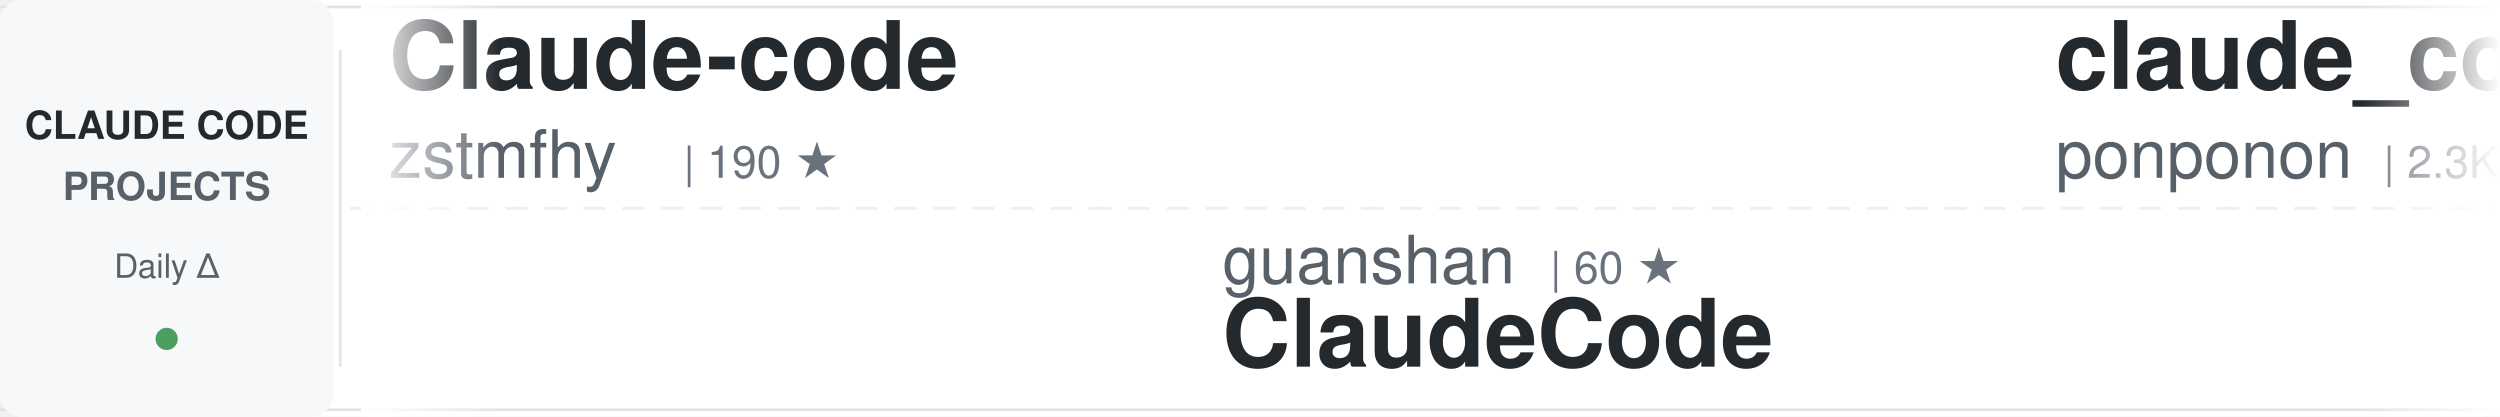
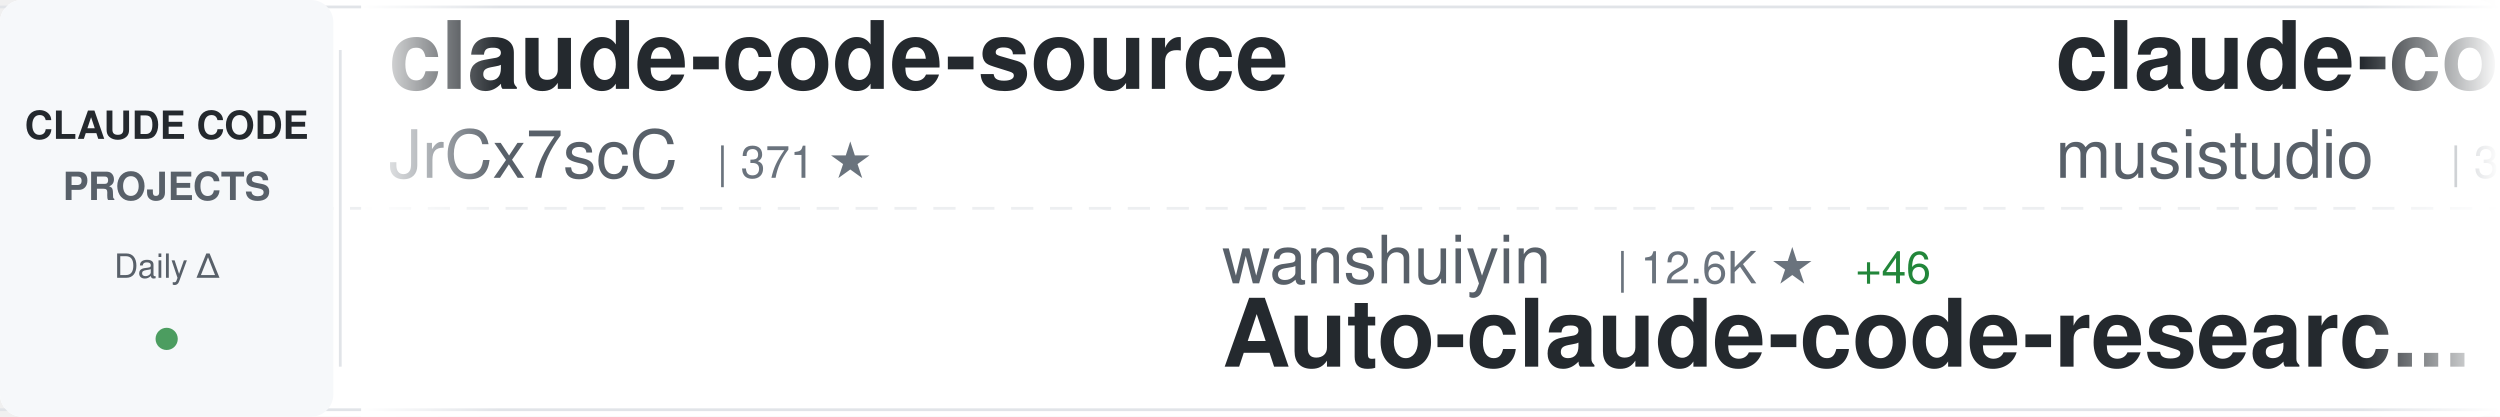
<svg xmlns="http://www.w3.org/2000/svg" width="900" height="150">
  <defs>
    <linearGradient id="awesomeLeftFade" x1="0%" y1="0%" x2="100%" y2="0%">
      <stop offset="0%" style="stop-color:#ffffff;stop-opacity:1" />
      <stop offset="100%" style="stop-color:#ffffff;stop-opacity:0" />
    </linearGradient>
    <linearGradient id="awesomeRightFade" x1="0%" y1="0%" x2="100%" y2="0%">
      <stop offset="0%" style="stop-color:#ffffff;stop-opacity:0" />
      <stop offset="100%" style="stop-color:#ffffff;stop-opacity:1" />
    </linearGradient>
  </defs>
  <rect width="900" height="150" fill="#ffffff" rx="8" />
  <rect x="0" y="2" width="900" height="1" fill="#e1e4e8" />
  <rect x="0" y="147" width="900" height="1" fill="#e1e4e8" />
  <line x1="0" y1="75" x2="900" y2="75" stroke="#e1e4e8" stroke-width="1" stroke-dasharray="8 6" opacity="0.6" />
  <rect x="0" y="0" width="120" height="150" fill="#f6f8fa" rx="8" />
  <text x="60" y="50" font-family="-apple-system, BlinkMacSystemFont, 'Segoe UI', Helvetica, Arial, sans-serif" font-size="14" font-weight="600" fill="#24292e" text-anchor="middle">CLAUDE CODE</text>
  <text x="60" y="72" font-family="-apple-system, BlinkMacSystemFont, 'Segoe UI', Helvetica, Arial, sans-serif" font-size="14" font-weight="600" fill="#586069" text-anchor="middle">PROJECTS</text>
  <text x="60" y="100" font-family="-apple-system, BlinkMacSystemFont, 'Segoe UI', Helvetica, Arial, sans-serif" font-size="12" font-weight="500" fill="#586069" text-anchor="middle">Daily Δ</text>
  <circle cx="60" cy="122" r="4" fill="#22863a" opacity="0.8" />
  <rect x="122" y="18" width="1" height="114" fill="#e1e4e8" />
  <clipPath id="awesomeTickerClip">
    <rect x="130" y="0" width="770" height="150" />
  </clipPath>
  <g clip-path="url(#awesomeTickerClip)">
    <g id="awesomeTickerItems">
      <animateTransform attributeName="transform" attributeType="XML" type="translate" from="0 0" to="-3000 0" dur="54s" repeatCount="indefinite" />
      <g transform="translate(0, 0)">
-         <text x="140" y="32" font-family="-apple-system, BlinkMacSystemFont, 'Segoe UI', Helvetica, Arial, sans-serif" font-size="34" font-weight="600" fill="#24292e">Claude-code</text>
-         <text x="140" y="64" font-family="-apple-system, BlinkMacSystemFont, 'Segoe UI', Helvetica, Arial, sans-serif" font-size="24" font-weight="400" fill="#586069">zstmfhy</text>
-         <text x="246" y="64" font-family="-apple-system, BlinkMacSystemFont, 'Segoe UI', Helvetica, Arial, sans-serif" font-size="16" font-weight="500" fill="#6a737d">| 190 ★</text>
+         <text x="140" y="32" font-family="-apple-system, BlinkMacSystemFont, 'Segoe UI', Helvetica, Arial, sans-serif" font-size="34" font-weight="600" fill="#24292e">claude-code-source</text>
+         <text x="140" y="64" font-family="-apple-system, BlinkMacSystemFont, 'Segoe UI', Helvetica, Arial, sans-serif" font-size="24" font-weight="400" fill="#586069">JrCx7scC</text>
+         <text x="258" y="64" font-family="-apple-system, BlinkMacSystemFont, 'Segoe UI', Helvetica, Arial, sans-serif" font-size="16" font-weight="500" fill="#6a737d">| 371 ★</text>
      </g>
      <g transform="translate(300, 0)">
-         <text x="140" y="102" font-family="-apple-system, BlinkMacSystemFont, 'Segoe UI', Helvetica, Arial, sans-serif" font-size="24" font-weight="400" fill="#586069">guanshan</text>
-         <text x="258" y="102" font-family="-apple-system, BlinkMacSystemFont, 'Segoe UI', Helvetica, Arial, sans-serif" font-size="16" font-weight="500" fill="#6a737d">| 60 ★</text>
-         <text x="140" y="132" font-family="-apple-system, BlinkMacSystemFont, 'Segoe UI', Helvetica, Arial, sans-serif" font-size="34" font-weight="600" fill="#24292e">ClaudeCode</text>
+         <text x="140" y="102" font-family="-apple-system, BlinkMacSystemFont, 'Segoe UI', Helvetica, Arial, sans-serif" font-size="24" font-weight="400" fill="#586069">wanshuiyin</text>
+         <text x="282" y="102" font-family="-apple-system, BlinkMacSystemFont, 'Segoe UI', Helvetica, Arial, sans-serif" font-size="16" font-weight="500" fill="#6a737d">| 12.6K ★</text>
+         <text x="368" y="102" font-family="-apple-system, BlinkMacSystemFont, 'Segoe UI', Helvetica, Arial, sans-serif" font-size="16" font-weight="500" fill="#22863a"> +46</text>
+         <text x="140" y="132" font-family="-apple-system, BlinkMacSystemFont, 'Segoe UI', Helvetica, Arial, sans-serif" font-size="34" font-weight="600" fill="#24292e">Auto-claude-code-researc...</text>
      </g>
      <g transform="translate(600, 0)">
-         <text x="140" y="32" font-family="-apple-system, BlinkMacSystemFont, 'Segoe UI', Helvetica, Arial, sans-serif" font-size="34" font-weight="600" fill="#24292e">claude_code_src</text>
-         <text x="140" y="64" font-family="-apple-system, BlinkMacSystemFont, 'Segoe UI', Helvetica, Arial, sans-serif" font-size="24" font-weight="400" fill="#586069">ponponon</text>
-         <text x="258" y="64" font-family="-apple-system, BlinkMacSystemFont, 'Segoe UI', Helvetica, Arial, sans-serif" font-size="16" font-weight="500" fill="#6a737d">| 2.3K ★</text>
-         <text x="335" y="64" font-family="-apple-system, BlinkMacSystemFont, 'Segoe UI', Helvetica, Arial, sans-serif" font-size="16" font-weight="500" fill="#22863a"> +3</text>
+         <text x="140" y="32" font-family="-apple-system, BlinkMacSystemFont, 'Segoe UI', Helvetica, Arial, sans-serif" font-size="34" font-weight="600" fill="#24292e">claude-code-router</text>
+         <text x="140" y="64" font-family="-apple-system, BlinkMacSystemFont, 'Segoe UI', Helvetica, Arial, sans-serif" font-size="24" font-weight="400" fill="#586069">musistudio</text>
+         <text x="282" y="64" font-family="-apple-system, BlinkMacSystemFont, 'Segoe UI', Helvetica, Arial, sans-serif" font-size="16" font-weight="500" fill="#6a737d">| 35.3K ★</text>
+         <text x="368" y="64" font-family="-apple-system, BlinkMacSystemFont, 'Segoe UI', Helvetica, Arial, sans-serif" font-size="16" font-weight="500" fill="#22863a"> +34</text>
      </g>
      <g transform="translate(900, 0)">
-         <text x="140" y="102" font-family="-apple-system, BlinkMacSystemFont, 'Segoe UI', Helvetica, Arial, sans-serif" font-size="24" font-weight="400" fill="#586069">hangsman</text>
-         <text x="258" y="102" font-family="-apple-system, BlinkMacSystemFont, 'Segoe UI', Helvetica, Arial, sans-serif" font-size="16" font-weight="500" fill="#6a737d">| 787 ★</text>
-         <text x="140" y="132" font-family="-apple-system, BlinkMacSystemFont, 'Segoe UI', Helvetica, Arial, sans-serif" font-size="34" font-weight="600" fill="#24292e">claude-code-source</text>
+         <text x="140" y="102" font-family="-apple-system, BlinkMacSystemFont, 'Segoe UI', Helvetica, Arial, sans-serif" font-size="24" font-weight="400" fill="#586069">RichardAtCT</text>
+         <text x="294" y="102" font-family="-apple-system, BlinkMacSystemFont, 'Segoe UI', Helvetica, Arial, sans-serif" font-size="16" font-weight="500" fill="#6a737d">| 2.7K ★</text>
+         <text x="371" y="102" font-family="-apple-system, BlinkMacSystemFont, 'Segoe UI', Helvetica, Arial, sans-serif" font-size="16" font-weight="500" fill="#22863a"> +2</text>
+         <text x="140" y="132" font-family="-apple-system, BlinkMacSystemFont, 'Segoe UI', Helvetica, Arial, sans-serif" font-size="34" font-weight="600" fill="#24292e">claude-code-telegram</text>
      </g>
      <g transform="translate(1200, 0)">
-         <text x="140" y="32" font-family="-apple-system, BlinkMacSystemFont, 'Segoe UI', Helvetica, Arial, sans-serif" font-size="34" font-weight="600" fill="#24292e">claude-code-hooks-master...</text>
-         <text x="140" y="64" font-family="-apple-system, BlinkMacSystemFont, 'Segoe UI', Helvetica, Arial, sans-serif" font-size="24" font-weight="400" fill="#586069">disler</text>
-         <text x="234" y="64" font-family="-apple-system, BlinkMacSystemFont, 'Segoe UI', Helvetica, Arial, sans-serif" font-size="16" font-weight="500" fill="#6a737d">| 3.8K ★</text>
-         <text x="311" y="64" font-family="-apple-system, BlinkMacSystemFont, 'Segoe UI', Helvetica, Arial, sans-serif" font-size="16" font-weight="500" fill="#22863a"> +1</text>
+         <text x="140" y="32" font-family="-apple-system, BlinkMacSystemFont, 'Segoe UI', Helvetica, Arial, sans-serif" font-size="34" font-weight="600" fill="#24292e">claude-code-my-workflow</text>
+         <text x="140" y="64" font-family="-apple-system, BlinkMacSystemFont, 'Segoe UI', Helvetica, Arial, sans-serif" font-size="24" font-weight="400" fill="#586069">pedrohcgs</text>
+         <text x="270" y="64" font-family="-apple-system, BlinkMacSystemFont, 'Segoe UI', Helvetica, Arial, sans-serif" font-size="16" font-weight="500" fill="#6a737d">| 1.3K ★</text>
+         <text x="347" y="64" font-family="-apple-system, BlinkMacSystemFont, 'Segoe UI', Helvetica, Arial, sans-serif" font-size="16" font-weight="500" fill="#22863a"> +3</text>
      </g>
      <g transform="translate(1500, 0)">
-         <text x="140" y="102" font-family="-apple-system, BlinkMacSystemFont, 'Segoe UI', Helvetica, Arial, sans-serif" font-size="24" font-weight="400" fill="#586069">lorryjovens-hub</text>
-         <text x="342" y="102" font-family="-apple-system, BlinkMacSystemFont, 'Segoe UI', Helvetica, Arial, sans-serif" font-size="16" font-weight="500" fill="#6a737d">| 1.6K ★</text>
-         <text x="419" y="102" font-family="-apple-system, BlinkMacSystemFont, 'Segoe UI', Helvetica, Arial, sans-serif" font-size="16" font-weight="500" fill="#22863a"> +2</text>
-         <text x="140" y="132" font-family="-apple-system, BlinkMacSystemFont, 'Segoe UI', Helvetica, Arial, sans-serif" font-size="34" font-weight="600" fill="#24292e">claude-code-rust</text>
+         <text x="140" y="102" font-family="-apple-system, BlinkMacSystemFont, 'Segoe UI', Helvetica, Arial, sans-serif" font-size="24" font-weight="400" fill="#586069">jqueryscript</text>
+         <text x="306" y="102" font-family="-apple-system, BlinkMacSystemFont, 'Segoe UI', Helvetica, Arial, sans-serif" font-size="16" font-weight="500" fill="#6a737d">| 442 ★</text>
+         <text x="374" y="102" font-family="-apple-system, BlinkMacSystemFont, 'Segoe UI', Helvetica, Arial, sans-serif" font-size="16" font-weight="500" fill="#22863a"> +2</text>
+         <text x="140" y="132" font-family="-apple-system, BlinkMacSystemFont, 'Segoe UI', Helvetica, Arial, sans-serif" font-size="34" font-weight="600" fill="#24292e">awesome-claude-code</text>
      </g>
      <g transform="translate(1800, 0)">
-         <text x="140" y="32" font-family="-apple-system, BlinkMacSystemFont, 'Segoe UI', Helvetica, Arial, sans-serif" font-size="34" font-weight="600" fill="#24292e">claude_codex_bridge</text>
-         <text x="140" y="64" font-family="-apple-system, BlinkMacSystemFont, 'Segoe UI', Helvetica, Arial, sans-serif" font-size="24" font-weight="400" fill="#586069">SeemSeam</text>
-         <text x="258" y="64" font-family="-apple-system, BlinkMacSystemFont, 'Segoe UI', Helvetica, Arial, sans-serif" font-size="16" font-weight="500" fill="#6a737d">| 3.1K ★</text>
-         <text x="335" y="64" font-family="-apple-system, BlinkMacSystemFont, 'Segoe UI', Helvetica, Arial, sans-serif" font-size="16" font-weight="500" fill="#22863a"> +14</text>
+         <text x="140" y="32" font-family="-apple-system, BlinkMacSystemFont, 'Segoe UI', Helvetica, Arial, sans-serif" font-size="34" font-weight="600" fill="#24292e">learn-claude-code</text>
+         <text x="140" y="64" font-family="-apple-system, BlinkMacSystemFont, 'Segoe UI', Helvetica, Arial, sans-serif" font-size="24" font-weight="400" fill="#586069">shareAI-lab</text>
+         <text x="294" y="64" font-family="-apple-system, BlinkMacSystemFont, 'Segoe UI', Helvetica, Arial, sans-serif" font-size="16" font-weight="500" fill="#6a737d">| 68.5K ★</text>
+         <text x="380" y="64" font-family="-apple-system, BlinkMacSystemFont, 'Segoe UI', Helvetica, Arial, sans-serif" font-size="16" font-weight="500" fill="#22863a"> +173</text>
      </g>
      <g transform="translate(2100, 0)">
-         <text x="140" y="102" font-family="-apple-system, BlinkMacSystemFont, 'Segoe UI', Helvetica, Arial, sans-serif" font-size="24" font-weight="400" fill="#586069">chauncygu</text>
-         <text x="270" y="102" font-family="-apple-system, BlinkMacSystemFont, 'Segoe UI', Helvetica, Arial, sans-serif" font-size="16" font-weight="500" fill="#6a737d">| 2.7K ★</text>
-         <text x="347" y="102" font-family="-apple-system, BlinkMacSystemFont, 'Segoe UI', Helvetica, Arial, sans-serif" font-size="16" font-weight="500" fill="#22863a"> +6</text>
-         <text x="140" y="132" font-family="-apple-system, BlinkMacSystemFont, 'Segoe UI', Helvetica, Arial, sans-serif" font-size="34" font-weight="600" fill="#24292e">collection-claude-code-s...</text>
+         <text x="140" y="102" font-family="-apple-system, BlinkMacSystemFont, 'Segoe UI', Helvetica, Arial, sans-serif" font-size="24" font-weight="400" fill="#586069">luyao618</text>
+         <text x="258" y="102" font-family="-apple-system, BlinkMacSystemFont, 'Segoe UI', Helvetica, Arial, sans-serif" font-size="16" font-weight="500" fill="#6a737d">| 1.6K ★</text>
+         <text x="335" y="102" font-family="-apple-system, BlinkMacSystemFont, 'Segoe UI', Helvetica, Arial, sans-serif" font-size="16" font-weight="500" fill="#22863a"> +6</text>
+         <text x="140" y="132" font-family="-apple-system, BlinkMacSystemFont, 'Segoe UI', Helvetica, Arial, sans-serif" font-size="34" font-weight="600" fill="#24292e">Claude-Code-Source-Study</text>
      </g>
      <g transform="translate(2400, 0)">
-         <text x="140" y="32" font-family="-apple-system, BlinkMacSystemFont, 'Segoe UI', Helvetica, Arial, sans-serif" font-size="34" font-weight="600" fill="#24292e">awesome-claude-code-suba...</text>
-         <text x="140" y="64" font-family="-apple-system, BlinkMacSystemFont, 'Segoe UI', Helvetica, Arial, sans-serif" font-size="24" font-weight="400" fill="#586069">VoltAgent</text>
-         <text x="270" y="64" font-family="-apple-system, BlinkMacSystemFont, 'Segoe UI', Helvetica, Arial, sans-serif" font-size="16" font-weight="500" fill="#6a737d">| 22.4K ★</text>
-         <text x="356" y="64" font-family="-apple-system, BlinkMacSystemFont, 'Segoe UI', Helvetica, Arial, sans-serif" font-size="16" font-weight="500" fill="#22863a"> +53</text>
+         <text x="140" y="32" font-family="-apple-system, BlinkMacSystemFont, 'Segoe UI', Helvetica, Arial, sans-serif" font-size="34" font-weight="600" fill="#24292e">edmunds-claude-code</text>
+         <text x="140" y="64" font-family="-apple-system, BlinkMacSystemFont, 'Segoe UI', Helvetica, Arial, sans-serif" font-size="24" font-weight="400" fill="#586069">edmund-io</text>
+         <text x="270" y="64" font-family="-apple-system, BlinkMacSystemFont, 'Segoe UI', Helvetica, Arial, sans-serif" font-size="16" font-weight="500" fill="#6a737d">| 1.5K ★</text>
+         <text x="347" y="64" font-family="-apple-system, BlinkMacSystemFont, 'Segoe UI', Helvetica, Arial, sans-serif" font-size="16" font-weight="500" fill="#22863a"> +1</text>
      </g>
      <g transform="translate(2700, 0)">
-         <text x="140" y="102" font-family="-apple-system, BlinkMacSystemFont, 'Segoe UI', Helvetica, Arial, sans-serif" font-size="24" font-weight="400" fill="#586069">AprilNEA</text>
-         <text x="258" y="102" font-family="-apple-system, BlinkMacSystemFont, 'Segoe UI', Helvetica, Arial, sans-serif" font-size="16" font-weight="500" fill="#6a737d">| 387 ★</text>
-         <text x="140" y="132" font-family="-apple-system, BlinkMacSystemFont, 'Segoe UI', Helvetica, Arial, sans-serif" font-size="34" font-weight="600" fill="#24292e">claude-code-source</text>
+         <text x="140" y="102" font-family="-apple-system, BlinkMacSystemFont, 'Segoe UI', Helvetica, Arial, sans-serif" font-size="24" font-weight="400" fill="#586069">OrcaWhisper</text>
+         <text x="294" y="102" font-family="-apple-system, BlinkMacSystemFont, 'Segoe UI', Helvetica, Arial, sans-serif" font-size="16" font-weight="500" fill="#6a737d">| 79 ★</text>
+         <text x="140" y="132" font-family="-apple-system, BlinkMacSystemFont, 'Segoe UI', Helvetica, Arial, sans-serif" font-size="34" font-weight="600" fill="#24292e">Claude-Code</text>
      </g>
      <g transform="translate(3000, 0)">
-         <text x="140" y="32" font-family="-apple-system, BlinkMacSystemFont, 'Segoe UI', Helvetica, Arial, sans-serif" font-size="34" font-weight="600" fill="#24292e">Claude-code</text>
-         <text x="140" y="64" font-family="-apple-system, BlinkMacSystemFont, 'Segoe UI', Helvetica, Arial, sans-serif" font-size="24" font-weight="400" fill="#586069">zstmfhy</text>
-         <text x="246" y="64" font-family="-apple-system, BlinkMacSystemFont, 'Segoe UI', Helvetica, Arial, sans-serif" font-size="16" font-weight="500" fill="#6a737d">| 190 ★</text>
+         <text x="140" y="32" font-family="-apple-system, BlinkMacSystemFont, 'Segoe UI', Helvetica, Arial, sans-serif" font-size="34" font-weight="600" fill="#24292e">claude-code-source</text>
+         <text x="140" y="64" font-family="-apple-system, BlinkMacSystemFont, 'Segoe UI', Helvetica, Arial, sans-serif" font-size="24" font-weight="400" fill="#586069">JrCx7scC</text>
+         <text x="258" y="64" font-family="-apple-system, BlinkMacSystemFont, 'Segoe UI', Helvetica, Arial, sans-serif" font-size="16" font-weight="500" fill="#6a737d">| 371 ★</text>
      </g>
      <g transform="translate(3300, 0)">
-         <text x="140" y="102" font-family="-apple-system, BlinkMacSystemFont, 'Segoe UI', Helvetica, Arial, sans-serif" font-size="24" font-weight="400" fill="#586069">guanshan</text>
-         <text x="258" y="102" font-family="-apple-system, BlinkMacSystemFont, 'Segoe UI', Helvetica, Arial, sans-serif" font-size="16" font-weight="500" fill="#6a737d">| 60 ★</text>
-         <text x="140" y="132" font-family="-apple-system, BlinkMacSystemFont, 'Segoe UI', Helvetica, Arial, sans-serif" font-size="34" font-weight="600" fill="#24292e">ClaudeCode</text>
+         <text x="140" y="102" font-family="-apple-system, BlinkMacSystemFont, 'Segoe UI', Helvetica, Arial, sans-serif" font-size="24" font-weight="400" fill="#586069">wanshuiyin</text>
+         <text x="282" y="102" font-family="-apple-system, BlinkMacSystemFont, 'Segoe UI', Helvetica, Arial, sans-serif" font-size="16" font-weight="500" fill="#6a737d">| 12.6K ★</text>
+         <text x="368" y="102" font-family="-apple-system, BlinkMacSystemFont, 'Segoe UI', Helvetica, Arial, sans-serif" font-size="16" font-weight="500" fill="#22863a"> +46</text>
+         <text x="140" y="132" font-family="-apple-system, BlinkMacSystemFont, 'Segoe UI', Helvetica, Arial, sans-serif" font-size="34" font-weight="600" fill="#24292e">Auto-claude-code-researc...</text>
      </g>
      <g transform="translate(3600, 0)">
-         <text x="140" y="32" font-family="-apple-system, BlinkMacSystemFont, 'Segoe UI', Helvetica, Arial, sans-serif" font-size="34" font-weight="600" fill="#24292e">claude_code_src</text>
-         <text x="140" y="64" font-family="-apple-system, BlinkMacSystemFont, 'Segoe UI', Helvetica, Arial, sans-serif" font-size="24" font-weight="400" fill="#586069">ponponon</text>
-         <text x="258" y="64" font-family="-apple-system, BlinkMacSystemFont, 'Segoe UI', Helvetica, Arial, sans-serif" font-size="16" font-weight="500" fill="#6a737d">| 2.3K ★</text>
-         <text x="335" y="64" font-family="-apple-system, BlinkMacSystemFont, 'Segoe UI', Helvetica, Arial, sans-serif" font-size="16" font-weight="500" fill="#22863a"> +3</text>
+         <text x="140" y="32" font-family="-apple-system, BlinkMacSystemFont, 'Segoe UI', Helvetica, Arial, sans-serif" font-size="34" font-weight="600" fill="#24292e">claude-code-router</text>
+         <text x="140" y="64" font-family="-apple-system, BlinkMacSystemFont, 'Segoe UI', Helvetica, Arial, sans-serif" font-size="24" font-weight="400" fill="#586069">musistudio</text>
+         <text x="282" y="64" font-family="-apple-system, BlinkMacSystemFont, 'Segoe UI', Helvetica, Arial, sans-serif" font-size="16" font-weight="500" fill="#6a737d">| 35.3K ★</text>
+         <text x="368" y="64" font-family="-apple-system, BlinkMacSystemFont, 'Segoe UI', Helvetica, Arial, sans-serif" font-size="16" font-weight="500" fill="#22863a"> +34</text>
      </g>
      <g transform="translate(3900, 0)">
-         <text x="140" y="102" font-family="-apple-system, BlinkMacSystemFont, 'Segoe UI', Helvetica, Arial, sans-serif" font-size="24" font-weight="400" fill="#586069">hangsman</text>
-         <text x="258" y="102" font-family="-apple-system, BlinkMacSystemFont, 'Segoe UI', Helvetica, Arial, sans-serif" font-size="16" font-weight="500" fill="#6a737d">| 787 ★</text>
-         <text x="140" y="132" font-family="-apple-system, BlinkMacSystemFont, 'Segoe UI', Helvetica, Arial, sans-serif" font-size="34" font-weight="600" fill="#24292e">claude-code-source</text>
+         <text x="140" y="102" font-family="-apple-system, BlinkMacSystemFont, 'Segoe UI', Helvetica, Arial, sans-serif" font-size="24" font-weight="400" fill="#586069">RichardAtCT</text>
+         <text x="294" y="102" font-family="-apple-system, BlinkMacSystemFont, 'Segoe UI', Helvetica, Arial, sans-serif" font-size="16" font-weight="500" fill="#6a737d">| 2.7K ★</text>
+         <text x="371" y="102" font-family="-apple-system, BlinkMacSystemFont, 'Segoe UI', Helvetica, Arial, sans-serif" font-size="16" font-weight="500" fill="#22863a"> +2</text>
+         <text x="140" y="132" font-family="-apple-system, BlinkMacSystemFont, 'Segoe UI', Helvetica, Arial, sans-serif" font-size="34" font-weight="600" fill="#24292e">claude-code-telegram</text>
      </g>
    </g>
  </g>
  <rect x="130" y="0" width="50" height="150" fill="url(#awesomeLeftFade)" />
  <rect x="850" y="0" width="50" height="150" fill="url(#awesomeRightFade)" />
</svg>
